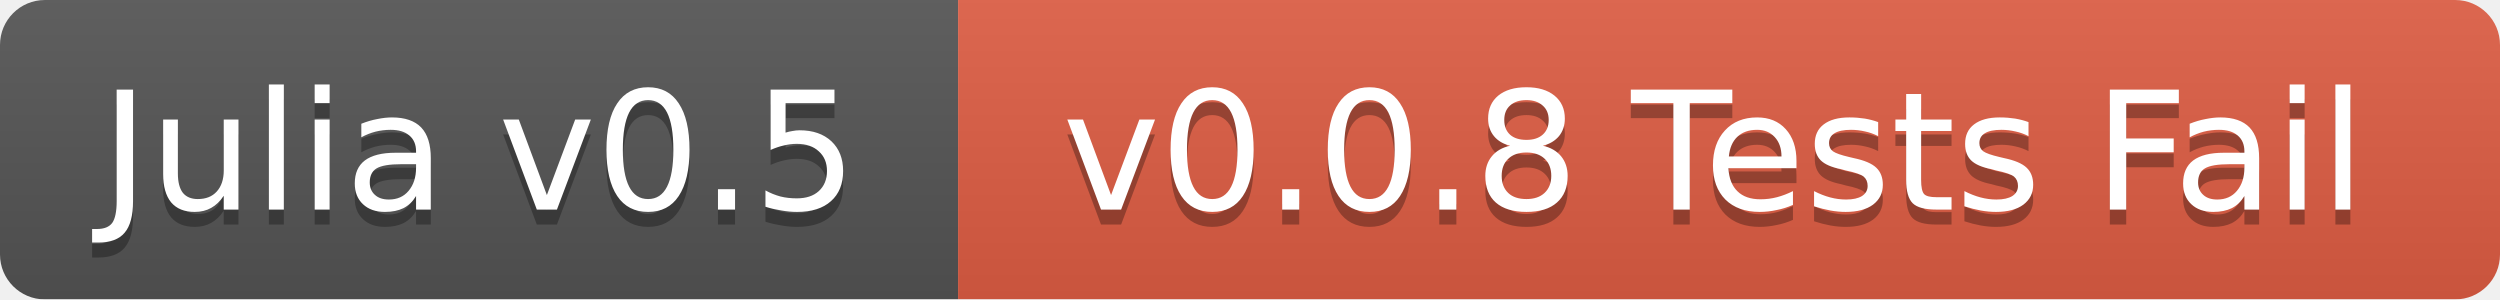
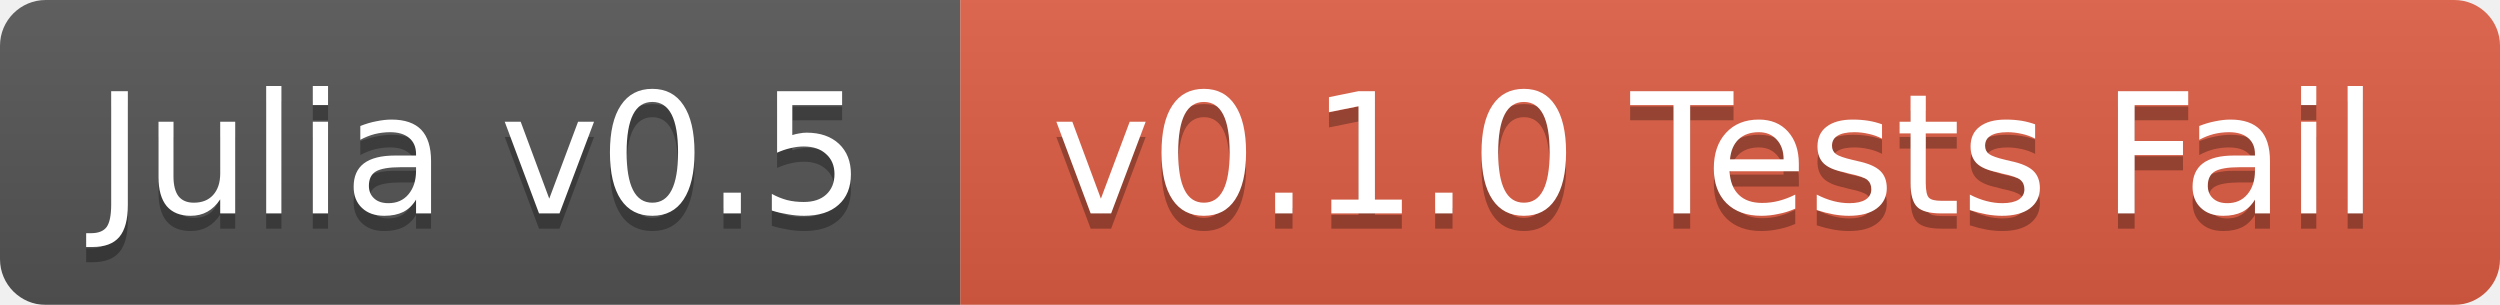
- <svg xmlns="http://www.w3.org/2000/svg" width="167" height="20">
+ <svg xmlns="http://www.w3.org/2000/svg" width="164" height="20">
  <linearGradient id="b" x2="0" y2="100%">
    <stop offset="0" stop-color="#bbb" stop-opacity=".1" />
    <stop offset="1" stop-opacity=".1" />
  </linearGradient>
  <mask id="a">
-     <rect width="167" height="20" rx="3" fill="#fff" />
+     <rect width="164" height="20" rx="3" fill="#fff" />
  </mask>
  <g mask="url(#a)">
-     <path fill="#555" d="M0 0h64v20H0z" />
-     <path fill="#e05d44" d="M64 0h103v20H64z" />
-     <path fill="url(#b)" d="M0 0h167v20H0z" />
+     <path fill="#555" d="M0 0h63v20H0z" />
+     <path fill="#e05d44" d="M63 0h101v20H63z" />
+     <path fill="url(#b)" d="M0 0h164v20H0z" />
  </g>
  <g fill="#fff" text-anchor="middle" font-family="DejaVu Sans,Verdana,Geneva,sans-serif" font-size="11">
-     <text x="32" y="15" fill="#010101" fill-opacity=".3">Julia v0.5</text>
-     <text x="32" y="14">Julia v0.5</text>
-     <text x="114.5" y="15" fill="#010101" fill-opacity=".3">v0.0.8 Tests Fail</text>
-     <text x="114.5" y="14">v0.0.8 Tests Fail</text>
+     <text x="31.5" y="15" fill="#010101" fill-opacity=".3">Julia v0.5</text>
+     <text x="31.5" y="14">Julia v0.5</text>
+     <text x="112.5" y="15" fill="#010101" fill-opacity=".3">v0.1.0 Tests Fail</text>
+     <text x="112.5" y="14">v0.1.0 Tests Fail</text>
  </g>
</svg>
